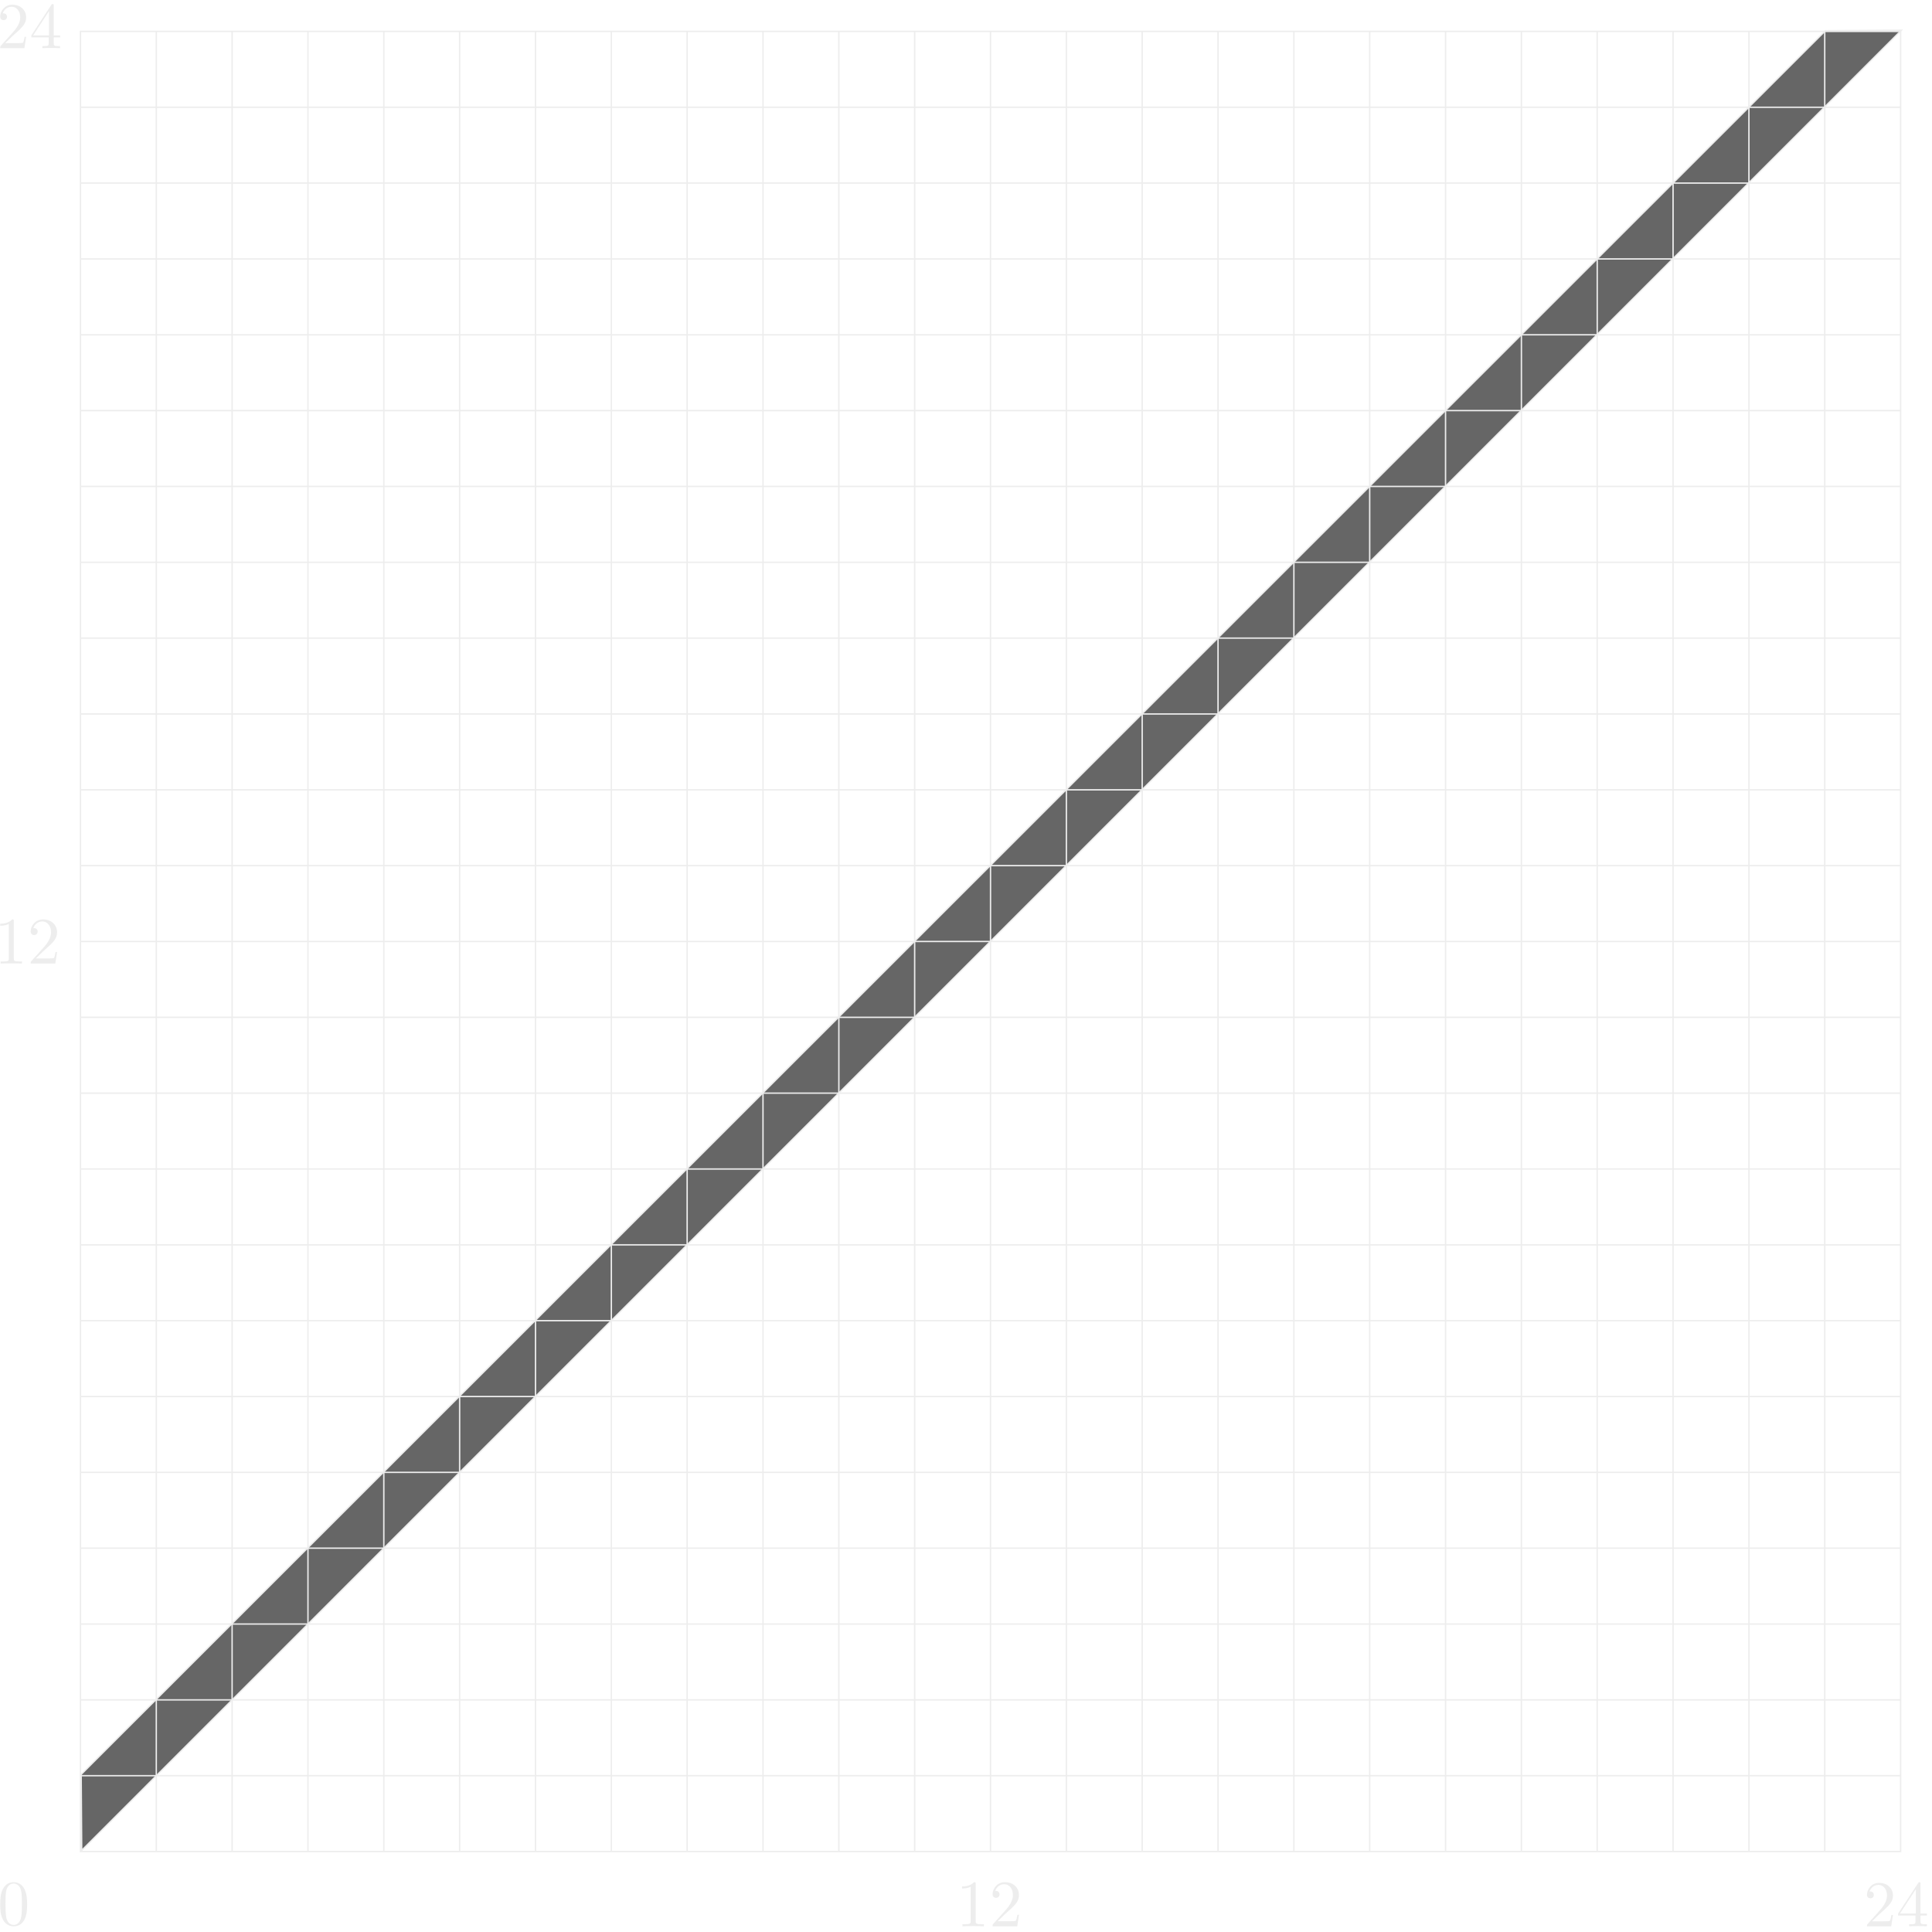
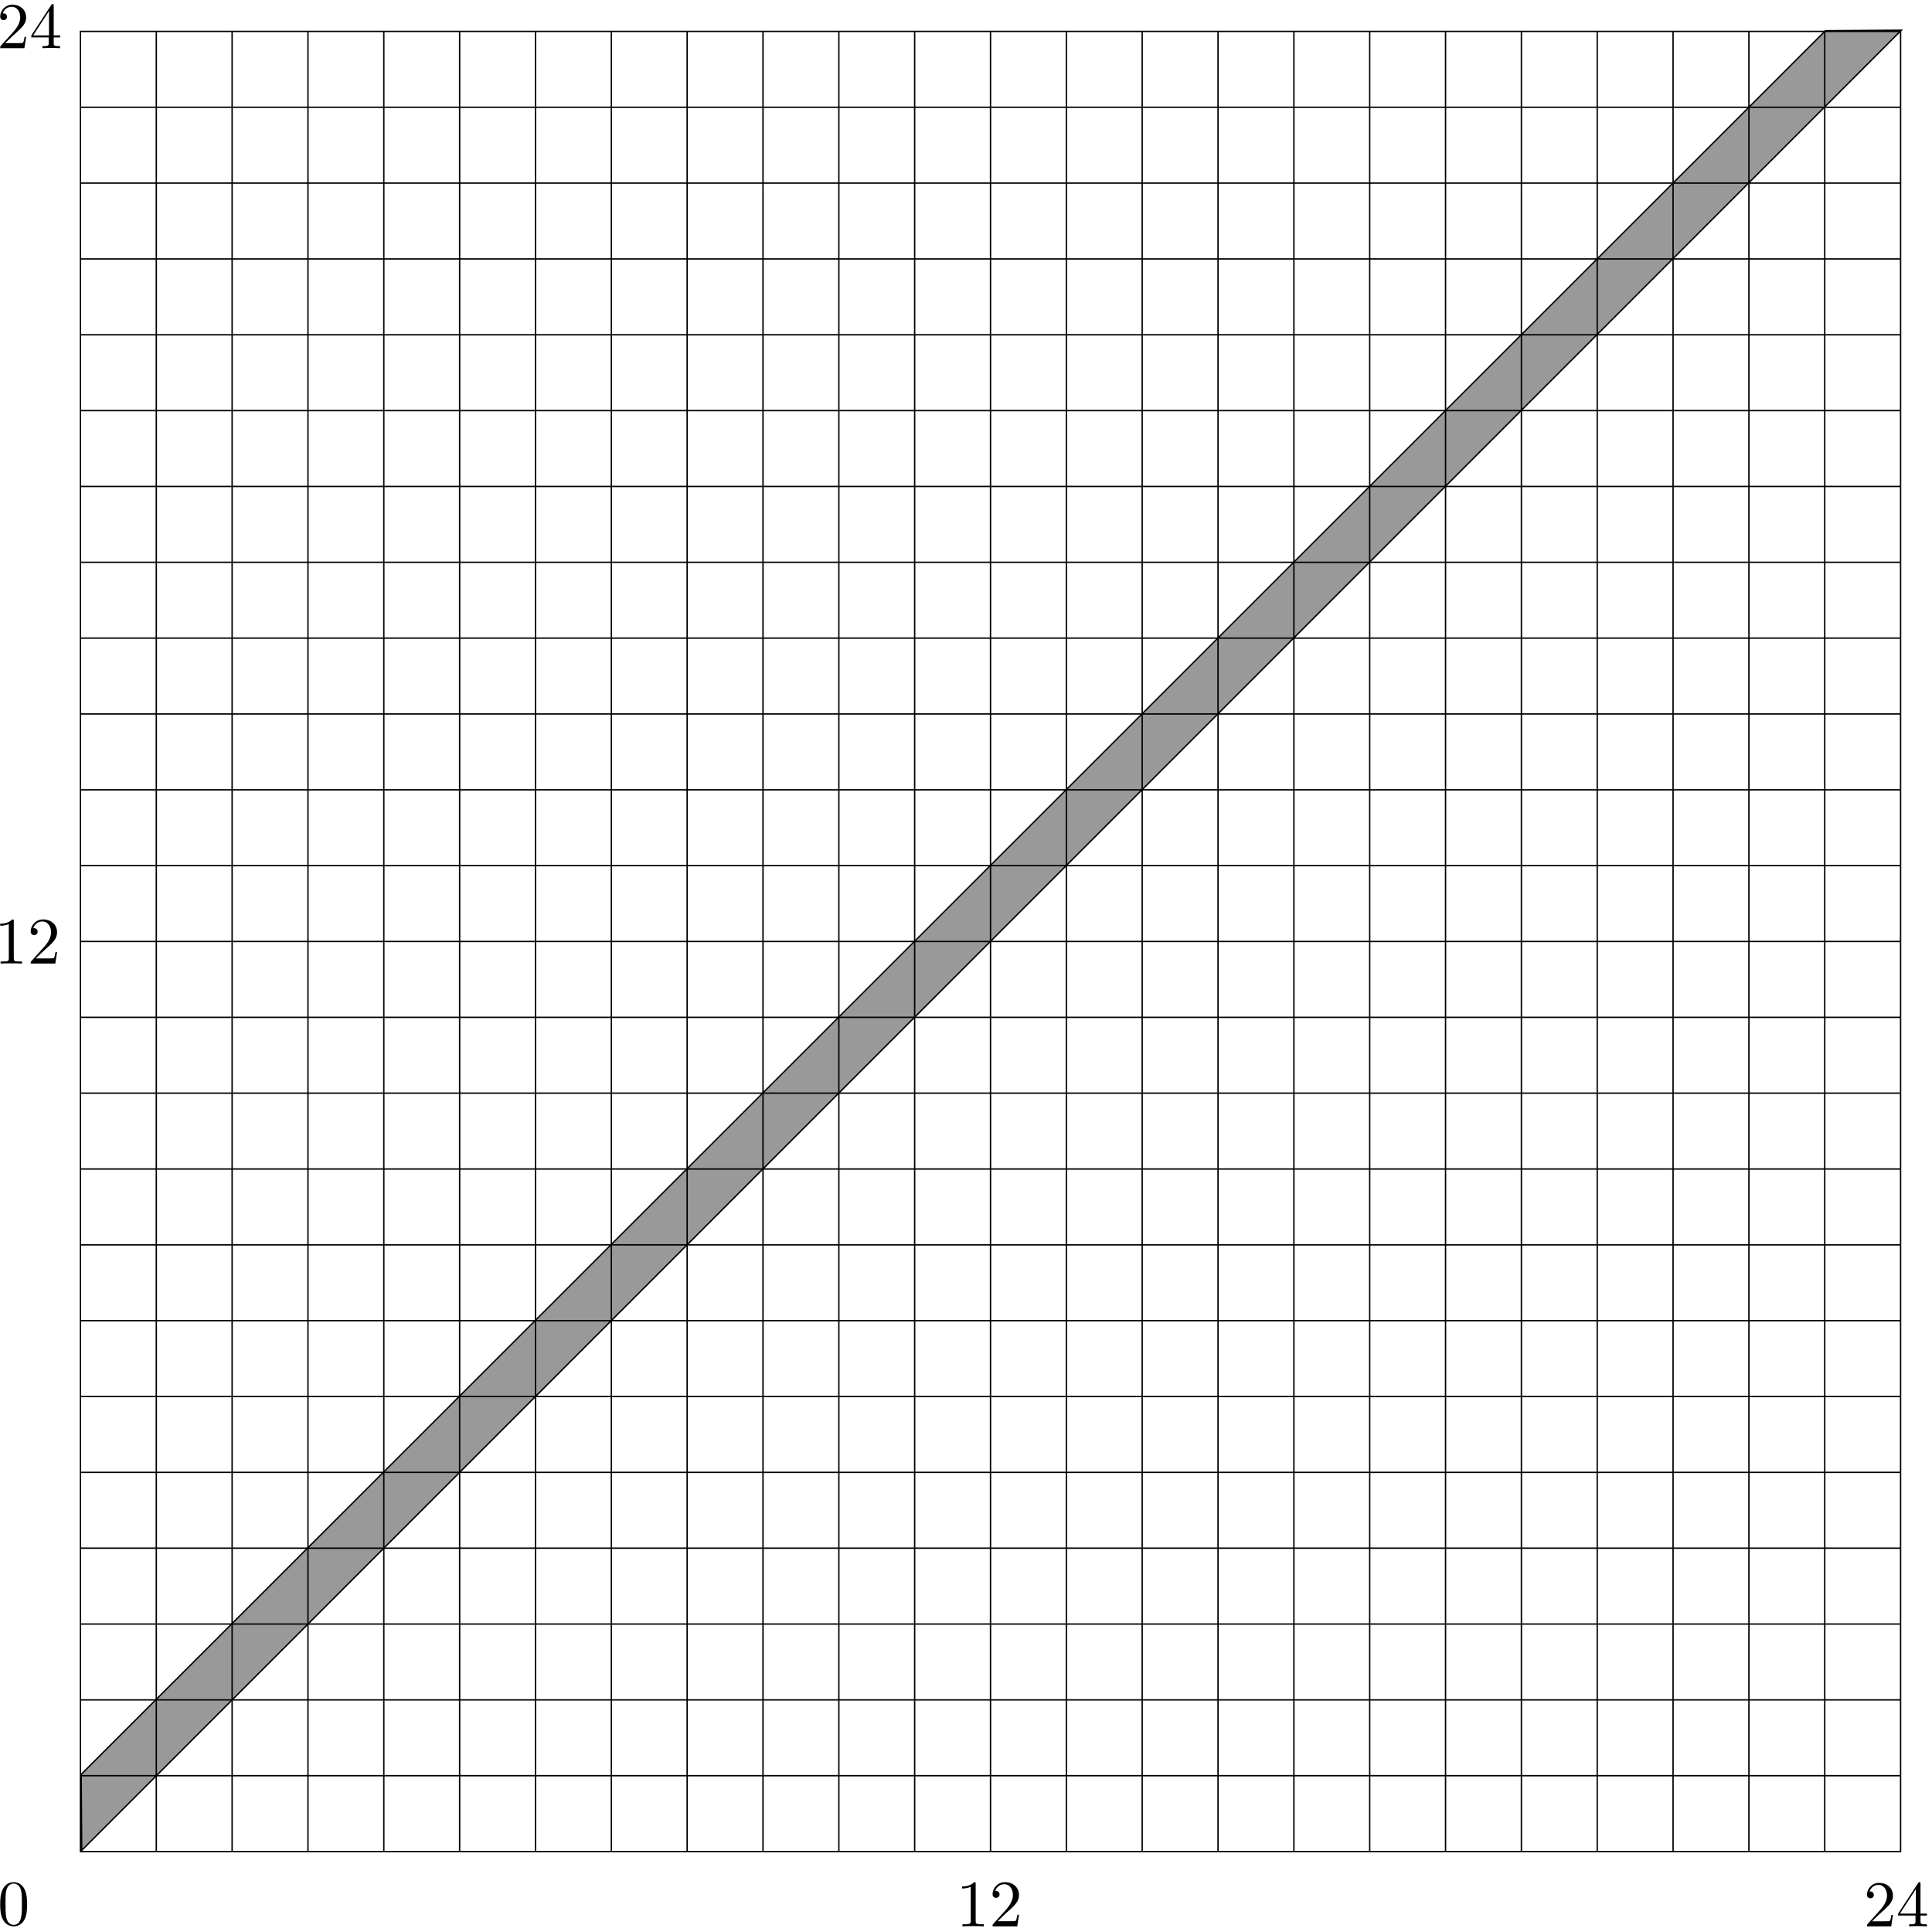
- <svg xmlns="http://www.w3.org/2000/svg" width="197pt" height="197pt" viewBox="0 0 197 197" version="1.2">
-   <g id="surface1">
-     <path style="fill-rule:nonzero;fill:rgb(40.04%,40.04%,40.04%);fill-opacity:1;stroke-width:1.417;stroke-linecap:butt;stroke-linejoin:miter;stroke:rgb(93.00%,93.00%,93.00%);stroke-opacity:1;stroke-miterlimit:4;" d="M 82.773 160.703 L 83.32 83.242 L 1938.75 1939.18 L 1861.289 1938.672 Z M 82.773 160.703 " transform="matrix(0.1,0,0,-0.1,0,197)" />
-     <path style="fill:none;stroke-width:1.417;stroke-linecap:butt;stroke-linejoin:miter;stroke:rgb(93.00%,93.00%,93.00%);stroke-opacity:1;stroke-miterlimit:4;" d="M 159.375 1937.969 L 159.375 82.031 " transform="matrix(0.1,0,0,-0.1,0,197)" />
-     <path style="fill:none;stroke-width:1.417;stroke-linecap:butt;stroke-linejoin:miter;stroke:rgb(93.00%,93.00%,93.00%);stroke-opacity:1;stroke-miterlimit:4;" d="M 236.68 1937.969 L 236.68 82.031 " transform="matrix(0.1,0,0,-0.1,0,197)" />
-     <path style="fill:none;stroke-width:1.417;stroke-linecap:butt;stroke-linejoin:miter;stroke:rgb(93.00%,93.00%,93.00%);stroke-opacity:1;stroke-miterlimit:4;" d="M 314.023 1937.969 L 314.023 82.031 " transform="matrix(0.1,0,0,-0.1,0,197)" />
-     <path style="fill:none;stroke-width:1.417;stroke-linecap:butt;stroke-linejoin:miter;stroke:rgb(93.00%,93.00%,93.00%);stroke-opacity:1;stroke-miterlimit:4;" d="M 391.367 1937.969 L 391.367 82.031 " transform="matrix(0.1,0,0,-0.1,0,197)" />
-     <path style="fill:none;stroke-width:1.417;stroke-linecap:butt;stroke-linejoin:miter;stroke:rgb(93.00%,93.00%,93.00%);stroke-opacity:1;stroke-miterlimit:4;" d="M 468.672 1937.969 L 468.672 82.031 " transform="matrix(0.1,0,0,-0.1,0,197)" />
-     <path style="fill:none;stroke-width:1.417;stroke-linecap:butt;stroke-linejoin:miter;stroke:rgb(93.00%,93.00%,93.00%);stroke-opacity:1;stroke-miterlimit:4;" d="M 546.016 1937.969 L 546.016 82.031 " transform="matrix(0.1,0,0,-0.1,0,197)" />
-     <path style="fill:none;stroke-width:1.417;stroke-linecap:butt;stroke-linejoin:miter;stroke:rgb(93.00%,93.00%,93.00%);stroke-opacity:1;stroke-miterlimit:4;" d="M 623.359 1937.969 L 623.359 82.031 " transform="matrix(0.1,0,0,-0.1,0,197)" />
-     <path style="fill:none;stroke-width:1.417;stroke-linecap:butt;stroke-linejoin:miter;stroke:rgb(93.00%,93.00%,93.00%);stroke-opacity:1;stroke-miterlimit:4;" d="M 700.664 1937.969 L 700.664 82.031 " transform="matrix(0.1,0,0,-0.1,0,197)" />
-     <path style="fill:none;stroke-width:1.417;stroke-linecap:butt;stroke-linejoin:miter;stroke:rgb(93.00%,93.00%,93.00%);stroke-opacity:1;stroke-miterlimit:4;" d="M 778.008 1937.969 L 778.008 82.031 " transform="matrix(0.1,0,0,-0.1,0,197)" />
-     <path style="fill:none;stroke-width:1.417;stroke-linecap:butt;stroke-linejoin:miter;stroke:rgb(93.00%,93.00%,93.00%);stroke-opacity:1;stroke-miterlimit:4;" d="M 855.352 1937.969 L 855.352 82.031 " transform="matrix(0.1,0,0,-0.1,0,197)" />
-     <path style="fill:none;stroke-width:1.417;stroke-linecap:butt;stroke-linejoin:miter;stroke:rgb(93.00%,93.00%,93.00%);stroke-opacity:1;stroke-miterlimit:4;" d="M 932.656 1937.969 L 932.656 82.031 " transform="matrix(0.1,0,0,-0.1,0,197)" />
-     <path style="fill:none;stroke-width:1.417;stroke-linecap:butt;stroke-linejoin:miter;stroke:rgb(93.00%,93.00%,93.00%);stroke-opacity:1;stroke-miterlimit:4;" d="M 1010 1937.969 L 1010 82.031 " transform="matrix(0.1,0,0,-0.1,0,197)" />
-     <path style="fill:none;stroke-width:1.417;stroke-linecap:butt;stroke-linejoin:miter;stroke:rgb(93.00%,93.00%,93.00%);stroke-opacity:1;stroke-miterlimit:4;" d="M 1087.344 1937.969 L 1087.344 82.031 " transform="matrix(0.1,0,0,-0.1,0,197)" />
-     <path style="fill:none;stroke-width:1.417;stroke-linecap:butt;stroke-linejoin:miter;stroke:rgb(93.00%,93.00%,93.00%);stroke-opacity:1;stroke-miterlimit:4;" d="M 1164.648 1937.969 L 1164.648 82.031 " transform="matrix(0.1,0,0,-0.1,0,197)" />
-     <path style="fill:none;stroke-width:1.417;stroke-linecap:butt;stroke-linejoin:miter;stroke:rgb(93.00%,93.00%,93.00%);stroke-opacity:1;stroke-miterlimit:4;" d="M 1241.992 1937.969 L 1241.992 82.031 " transform="matrix(0.1,0,0,-0.1,0,197)" />
-     <path style="fill:none;stroke-width:1.417;stroke-linecap:butt;stroke-linejoin:miter;stroke:rgb(93.00%,93.00%,93.00%);stroke-opacity:1;stroke-miterlimit:4;" d="M 1319.336 1937.969 L 1319.336 82.031 " transform="matrix(0.1,0,0,-0.1,0,197)" />
-     <path style="fill:none;stroke-width:1.417;stroke-linecap:butt;stroke-linejoin:miter;stroke:rgb(93.00%,93.00%,93.00%);stroke-opacity:1;stroke-miterlimit:4;" d="M 1396.641 1937.969 L 1396.641 82.031 " transform="matrix(0.1,0,0,-0.1,0,197)" />
-     <path style="fill:none;stroke-width:1.417;stroke-linecap:butt;stroke-linejoin:miter;stroke:rgb(93.00%,93.00%,93.00%);stroke-opacity:1;stroke-miterlimit:4;" d="M 1473.984 1937.969 L 1473.984 82.031 " transform="matrix(0.1,0,0,-0.1,0,197)" />
-     <path style="fill:none;stroke-width:1.417;stroke-linecap:butt;stroke-linejoin:miter;stroke:rgb(93.00%,93.00%,93.00%);stroke-opacity:1;stroke-miterlimit:4;" d="M 1551.328 1937.969 L 1551.328 82.031 " transform="matrix(0.1,0,0,-0.1,0,197)" />
-     <path style="fill:none;stroke-width:1.417;stroke-linecap:butt;stroke-linejoin:miter;stroke:rgb(93.00%,93.00%,93.00%);stroke-opacity:1;stroke-miterlimit:4;" d="M 1628.633 1937.969 L 1628.633 82.031 " transform="matrix(0.1,0,0,-0.1,0,197)" />
-     <path style="fill:none;stroke-width:1.417;stroke-linecap:butt;stroke-linejoin:miter;stroke:rgb(93.00%,93.00%,93.00%);stroke-opacity:1;stroke-miterlimit:4;" d="M 1705.977 1937.969 L 1705.977 82.031 " transform="matrix(0.1,0,0,-0.1,0,197)" />
-     <path style="fill:none;stroke-width:1.417;stroke-linecap:butt;stroke-linejoin:miter;stroke:rgb(93.00%,93.00%,93.00%);stroke-opacity:1;stroke-miterlimit:4;" d="M 1783.32 1937.969 L 1783.32 82.031 " transform="matrix(0.1,0,0,-0.1,0,197)" />
-     <path style="fill:none;stroke-width:1.417;stroke-linecap:butt;stroke-linejoin:miter;stroke:rgb(93.00%,93.00%,93.00%);stroke-opacity:1;stroke-miterlimit:4;" d="M 1860.625 1937.969 L 1860.625 82.031 " transform="matrix(0.1,0,0,-0.1,0,197)" />
-     <path style="fill:none;stroke-width:1.417;stroke-linecap:butt;stroke-linejoin:miter;stroke:rgb(93.00%,93.00%,93.00%);stroke-opacity:1;stroke-miterlimit:4;" d="M 82.031 1860.625 L 1937.969 1860.625 " transform="matrix(0.1,0,0,-0.1,0,197)" />
-     <path style="fill:none;stroke-width:1.417;stroke-linecap:butt;stroke-linejoin:miter;stroke:rgb(93.00%,93.00%,93.00%);stroke-opacity:1;stroke-miterlimit:4;" d="M 82.031 1783.32 L 1937.969 1783.32 " transform="matrix(0.1,0,0,-0.1,0,197)" />
-     <path style="fill:none;stroke-width:1.417;stroke-linecap:butt;stroke-linejoin:miter;stroke:rgb(93.00%,93.00%,93.00%);stroke-opacity:1;stroke-miterlimit:4;" d="M 82.031 1705.977 L 1937.969 1705.977 " transform="matrix(0.1,0,0,-0.1,0,197)" />
-     <path style="fill:none;stroke-width:1.417;stroke-linecap:butt;stroke-linejoin:miter;stroke:rgb(93.00%,93.00%,93.00%);stroke-opacity:1;stroke-miterlimit:4;" d="M 82.031 1628.633 L 1937.969 1628.633 " transform="matrix(0.1,0,0,-0.1,0,197)" />
-     <path style="fill:none;stroke-width:1.417;stroke-linecap:butt;stroke-linejoin:miter;stroke:rgb(93.00%,93.00%,93.00%);stroke-opacity:1;stroke-miterlimit:4;" d="M 82.031 1551.328 L 1937.969 1551.328 " transform="matrix(0.1,0,0,-0.1,0,197)" />
-     <path style="fill:none;stroke-width:1.417;stroke-linecap:butt;stroke-linejoin:miter;stroke:rgb(93.00%,93.00%,93.00%);stroke-opacity:1;stroke-miterlimit:4;" d="M 82.031 1473.984 L 1937.969 1473.984 " transform="matrix(0.1,0,0,-0.1,0,197)" />
-     <path style="fill:none;stroke-width:1.417;stroke-linecap:butt;stroke-linejoin:miter;stroke:rgb(93.00%,93.00%,93.00%);stroke-opacity:1;stroke-miterlimit:4;" d="M 82.031 1396.641 L 1937.969 1396.641 " transform="matrix(0.1,0,0,-0.1,0,197)" />
-     <path style="fill:none;stroke-width:1.417;stroke-linecap:butt;stroke-linejoin:miter;stroke:rgb(93.00%,93.00%,93.00%);stroke-opacity:1;stroke-miterlimit:4;" d="M 82.031 1319.336 L 1937.969 1319.336 " transform="matrix(0.1,0,0,-0.1,0,197)" />
-     <path style="fill:none;stroke-width:1.417;stroke-linecap:butt;stroke-linejoin:miter;stroke:rgb(93.00%,93.00%,93.00%);stroke-opacity:1;stroke-miterlimit:4;" d="M 82.031 1241.992 L 1937.969 1241.992 " transform="matrix(0.1,0,0,-0.1,0,197)" />
-     <path style="fill:none;stroke-width:1.417;stroke-linecap:butt;stroke-linejoin:miter;stroke:rgb(93.00%,93.00%,93.00%);stroke-opacity:1;stroke-miterlimit:4;" d="M 82.031 1164.648 L 1937.969 1164.648 " transform="matrix(0.1,0,0,-0.1,0,197)" />
-     <path style="fill:none;stroke-width:1.417;stroke-linecap:butt;stroke-linejoin:miter;stroke:rgb(93.00%,93.00%,93.00%);stroke-opacity:1;stroke-miterlimit:4;" d="M 82.031 1087.344 L 1937.969 1087.344 " transform="matrix(0.1,0,0,-0.1,0,197)" />
-     <path style="fill:none;stroke-width:1.417;stroke-linecap:butt;stroke-linejoin:miter;stroke:rgb(93.00%,93.00%,93.00%);stroke-opacity:1;stroke-miterlimit:4;" d="M 82.031 1010 L 1937.969 1010 " transform="matrix(0.1,0,0,-0.1,0,197)" />
-     <path style="fill:none;stroke-width:1.417;stroke-linecap:butt;stroke-linejoin:miter;stroke:rgb(93.00%,93.00%,93.00%);stroke-opacity:1;stroke-miterlimit:4;" d="M 82.031 932.656 L 1937.969 932.656 " transform="matrix(0.1,0,0,-0.1,0,197)" />
-     <path style="fill:none;stroke-width:1.417;stroke-linecap:butt;stroke-linejoin:miter;stroke:rgb(93.00%,93.00%,93.00%);stroke-opacity:1;stroke-miterlimit:4;" d="M 82.031 855.352 L 1937.969 855.352 " transform="matrix(0.1,0,0,-0.1,0,197)" />
-     <path style="fill:none;stroke-width:1.417;stroke-linecap:butt;stroke-linejoin:miter;stroke:rgb(93.00%,93.00%,93.00%);stroke-opacity:1;stroke-miterlimit:4;" d="M 82.031 778.008 L 1937.969 778.008 " transform="matrix(0.1,0,0,-0.1,0,197)" />
-     <path style="fill:none;stroke-width:1.417;stroke-linecap:butt;stroke-linejoin:miter;stroke:rgb(93.00%,93.00%,93.00%);stroke-opacity:1;stroke-miterlimit:4;" d="M 82.031 700.664 L 1937.969 700.664 " transform="matrix(0.1,0,0,-0.1,0,197)" />
-     <path style="fill:none;stroke-width:1.417;stroke-linecap:butt;stroke-linejoin:miter;stroke:rgb(93.00%,93.00%,93.00%);stroke-opacity:1;stroke-miterlimit:4;" d="M 82.031 623.359 L 1937.969 623.359 " transform="matrix(0.1,0,0,-0.1,0,197)" />
-     <path style="fill:none;stroke-width:1.417;stroke-linecap:butt;stroke-linejoin:miter;stroke:rgb(93.00%,93.00%,93.00%);stroke-opacity:1;stroke-miterlimit:4;" d="M 82.031 546.016 L 1937.969 546.016 " transform="matrix(0.1,0,0,-0.1,0,197)" />
-     <path style="fill:none;stroke-width:1.417;stroke-linecap:butt;stroke-linejoin:miter;stroke:rgb(93.00%,93.00%,93.00%);stroke-opacity:1;stroke-miterlimit:4;" d="M 82.031 468.672 L 1937.969 468.672 " transform="matrix(0.1,0,0,-0.1,0,197)" />
-     <path style="fill:none;stroke-width:1.417;stroke-linecap:butt;stroke-linejoin:miter;stroke:rgb(93.00%,93.00%,93.00%);stroke-opacity:1;stroke-miterlimit:4;" d="M 82.031 391.367 L 1937.969 391.367 " transform="matrix(0.1,0,0,-0.1,0,197)" />
-     <path style="fill:none;stroke-width:1.417;stroke-linecap:butt;stroke-linejoin:miter;stroke:rgb(93.00%,93.00%,93.00%);stroke-opacity:1;stroke-miterlimit:4;" d="M 82.031 314.023 L 1937.969 314.023 " transform="matrix(0.1,0,0,-0.1,0,197)" />
-     <path style="fill:none;stroke-width:1.417;stroke-linecap:butt;stroke-linejoin:miter;stroke:rgb(93.00%,93.00%,93.00%);stroke-opacity:1;stroke-miterlimit:4;" d="M 82.031 236.68 L 1937.969 236.68 " transform="matrix(0.1,0,0,-0.1,0,197)" />
-     <path style="fill:none;stroke-width:1.417;stroke-linecap:butt;stroke-linejoin:miter;stroke:rgb(93.00%,93.00%,93.00%);stroke-opacity:1;stroke-miterlimit:4;" d="M 82.031 159.375 L 1937.969 159.375 " transform="matrix(0.1,0,0,-0.1,0,197)" />
-     <path style="fill:none;stroke-width:1.417;stroke-linecap:butt;stroke-linejoin:miter;stroke:rgb(93.00%,93.00%,93.00%);stroke-opacity:1;stroke-miterlimit:4;" d="M 82.031 82.031 L 1937.969 82.031 L 1937.969 1937.969 L 82.031 1937.969 Z M 82.031 82.031 " transform="matrix(0.1,0,0,-0.1,0,197)" />
-     <path style=" stroke:none;fill-rule:nonzero;fill:rgb(93.00%,93.00%,93.00%);fill-opacity:1;" d="M 2.766 194.188 C 2.766 193.664 2.734 193.141 2.512 192.66 C 2.211 192.023 1.668 191.918 1.402 191.918 C 1.004 191.918 0.531 192.094 0.254 192.699 C 0.047 193.152 0.02 193.664 0.02 194.188 C 0.02 194.68 0.039 195.262 0.316 195.766 C 0.594 196.289 1.074 196.422 1.391 196.422 C 1.742 196.422 2.242 196.289 2.531 195.664 C 2.734 195.211 2.766 194.699 2.766 194.188 Z M 1.391 196.277 C 1.137 196.277 0.746 196.113 0.633 195.488 C 0.562 195.098 0.562 194.496 0.562 194.105 C 0.562 193.684 0.562 193.254 0.613 192.906 C 0.734 192.125 1.227 192.062 1.391 192.062 C 1.609 192.062 2.039 192.188 2.16 192.832 C 2.234 193.203 2.234 193.695 2.234 194.105 C 2.234 194.598 2.234 195.039 2.16 195.457 C 2.059 196.086 1.691 196.277 1.391 196.277 Z M 1.391 196.277 " />
-     <path style=" stroke:none;fill-rule:nonzero;fill:rgb(93.00%,93.00%,93.00%);fill-opacity:1;" d="M 190.883 195.91 L 191.59 195.223 C 192.621 194.305 193.02 193.949 193.02 193.285 C 193.02 192.523 192.426 191.992 191.609 191.992 C 190.859 191.992 190.371 192.605 190.371 193.199 C 190.371 193.566 190.703 193.566 190.727 193.566 C 190.84 193.566 191.07 193.492 191.07 193.211 C 191.07 193.043 190.945 192.867 190.715 192.867 C 190.664 192.867 190.652 192.867 190.633 192.879 C 190.777 192.441 191.141 192.199 191.527 192.199 C 192.133 192.199 192.414 192.742 192.414 193.285 C 192.414 193.816 192.09 194.336 191.715 194.754 L 190.445 196.172 C 190.371 196.242 190.371 196.266 190.371 196.422 L 192.84 196.422 L 193.02 195.262 L 192.863 195.262 C 192.82 195.461 192.777 195.754 192.707 195.859 C 192.664 195.91 192.227 195.91 192.078 195.91 Z M 190.883 195.91 " />
-     <path style=" stroke:none;fill-rule:nonzero;fill:rgb(93.00%,93.00%,93.00%);fill-opacity:1;" d="M 195.316 195.324 L 195.316 195.898 C 195.316 196.141 195.297 196.211 194.809 196.211 L 194.672 196.211 L 194.672 196.422 C 194.941 196.398 195.285 196.398 195.57 196.398 C 195.852 196.398 196.195 196.398 196.477 196.422 L 196.477 196.211 L 196.328 196.211 C 195.84 196.211 195.828 196.141 195.828 195.898 L 195.828 195.324 L 196.484 195.324 L 196.484 195.117 L 195.828 195.117 L 195.828 192.098 C 195.828 191.961 195.828 191.918 195.715 191.918 C 195.664 191.918 195.641 191.918 195.59 192.004 L 193.547 195.117 L 193.547 195.324 Z M 195.352 195.117 L 193.734 195.117 L 195.352 192.637 Z M 195.352 195.117 " />
-     <path style=" stroke:none;fill-rule:nonzero;fill:rgb(93.00%,93.00%,93.00%);fill-opacity:1;" d="M 0.527 4.398 L 1.238 3.711 C 2.27 2.797 2.664 2.441 2.664 1.773 C 2.664 1.012 2.07 0.48 1.258 0.48 C 0.508 0.48 0.02 1.098 0.02 1.691 C 0.02 2.055 0.352 2.055 0.371 2.055 C 0.488 2.055 0.715 1.984 0.715 1.703 C 0.715 1.535 0.59 1.359 0.363 1.359 C 0.309 1.359 0.301 1.359 0.277 1.367 C 0.426 0.93 0.789 0.691 1.176 0.691 C 1.781 0.691 2.062 1.23 2.062 1.773 C 2.062 2.305 1.738 2.828 1.363 3.242 L 0.09 4.66 C 0.02 4.734 0.02 4.754 0.02 4.91 L 2.488 4.91 L 2.664 3.754 L 2.508 3.754 C 2.469 3.953 2.426 4.242 2.352 4.348 C 2.312 4.398 1.875 4.398 1.727 4.398 Z M 0.527 4.398 " />
-     <path style=" stroke:none;fill-rule:nonzero;fill:rgb(93.00%,93.00%,93.00%);fill-opacity:1;" d="M 4.965 3.816 L 4.965 4.391 C 4.965 4.629 4.945 4.703 4.457 4.703 L 4.32 4.703 L 4.32 4.91 C 4.59 4.891 4.934 4.891 5.215 4.891 C 5.496 4.891 5.84 4.891 6.121 4.91 L 6.121 4.703 L 5.977 4.703 C 5.488 4.703 5.477 4.629 5.477 4.391 L 5.477 3.816 L 6.133 3.816 L 6.133 3.609 L 5.477 3.609 L 5.477 0.586 C 5.477 0.449 5.477 0.41 5.363 0.41 C 5.309 0.41 5.289 0.41 5.238 0.492 L 3.195 3.609 L 3.195 3.816 Z M 4.996 3.609 L 3.383 3.609 L 4.996 1.129 Z M 4.996 3.609 " />
-     <path style=" stroke:none;fill-rule:nonzero;fill:rgb(93.00%,93.00%,93.00%);fill-opacity:1;" d="M 1.406 93.93 C 1.406 93.762 1.406 93.75 1.246 93.75 C 0.824 94.184 0.23 94.184 0.02 94.184 L 0.02 94.395 C 0.156 94.395 0.547 94.395 0.898 94.215 L 0.898 97.723 C 0.898 97.965 0.875 98.039 0.273 98.039 L 0.062 98.039 L 0.062 98.25 C 0.293 98.23 0.875 98.23 1.152 98.23 C 1.418 98.23 2.012 98.23 2.242 98.25 L 2.242 98.039 L 2.031 98.039 C 1.418 98.039 1.406 97.965 1.406 97.723 Z M 1.406 93.93 " />
-     <path style=" stroke:none;fill-rule:nonzero;fill:rgb(93.00%,93.00%,93.00%);fill-opacity:1;" d="M 3.648 97.73 L 4.371 97.031 C 5.418 96.102 5.82 95.742 5.82 95.062 C 5.82 94.289 5.215 93.75 4.391 93.75 C 3.629 93.75 3.129 94.375 3.129 94.977 C 3.129 95.348 3.469 95.348 3.492 95.348 C 3.605 95.348 3.84 95.273 3.84 94.988 C 3.84 94.82 3.711 94.641 3.48 94.641 C 3.426 94.641 3.418 94.641 3.395 94.648 C 3.543 94.203 3.914 93.961 4.305 93.961 C 4.922 93.961 5.207 94.512 5.207 95.062 C 5.207 95.602 4.879 96.133 4.496 96.555 L 3.203 97.996 C 3.129 98.07 3.129 98.094 3.129 98.25 L 5.641 98.25 L 5.82 97.074 L 5.66 97.074 C 5.621 97.277 5.578 97.574 5.504 97.68 C 5.461 97.73 5.016 97.73 4.867 97.73 Z M 3.648 97.73 " />
-     <path style=" stroke:none;fill-rule:nonzero;fill:rgb(93.00%,93.00%,93.00%);fill-opacity:1;" d="M 99.488 192.098 C 99.488 191.93 99.488 191.918 99.328 191.918 C 98.902 192.352 98.312 192.352 98.098 192.352 L 98.098 192.566 C 98.238 192.566 98.629 192.566 98.977 192.387 L 98.977 195.891 C 98.977 196.133 98.957 196.207 98.352 196.207 L 98.141 196.207 L 98.141 196.422 C 98.375 196.398 98.957 196.398 99.23 196.398 C 99.496 196.398 100.09 196.398 100.324 196.422 L 100.324 196.207 L 100.113 196.207 C 99.496 196.207 99.488 196.133 99.488 195.891 Z M 99.488 192.098 " />
-     <path style=" stroke:none;fill-rule:nonzero;fill:rgb(93.00%,93.00%,93.00%);fill-opacity:1;" d="M 101.73 195.902 L 102.449 195.203 C 103.5 194.27 103.902 193.91 103.902 193.23 C 103.902 192.457 103.297 191.918 102.473 191.918 C 101.707 191.918 101.211 192.543 101.211 193.148 C 101.211 193.52 101.551 193.52 101.57 193.52 C 101.688 193.52 101.922 193.445 101.922 193.156 C 101.922 192.988 101.793 192.809 101.559 192.809 C 101.508 192.809 101.496 192.809 101.477 192.82 C 101.625 192.375 101.996 192.129 102.387 192.129 C 103 192.129 103.285 192.68 103.285 193.23 C 103.285 193.773 102.957 194.301 102.578 194.727 L 101.285 196.164 C 101.211 196.238 101.211 196.262 101.211 196.422 L 103.723 196.422 L 103.902 195.246 L 103.742 195.246 C 103.699 195.445 103.656 195.742 103.582 195.848 C 103.539 195.902 103.098 195.902 102.949 195.902 Z M 101.73 195.902 " />
-   </g>
+ <svg xmlns="http://www.w3.org/2000/svg" width="197" height="197" viewBox="0 0 197 197">
+   <path fill-rule="nonzero" fill="rgb(59.959%, 59.959%, 59.959%)" fill-opacity="1" stroke-width="1.417" stroke-linecap="butt" stroke-linejoin="miter" stroke="rgb(0%, 0%, 0%)" stroke-opacity="1" stroke-miterlimit="4" d="M 82.773 160.703 L 83.32 83.242 L 1938.75 1939.18 L 1861.289 1938.672 Z M 82.773 160.703 " transform="matrix(0.1, 0, 0, -0.1, 0, 197)" />
+   <path fill="none" stroke-width="1.417" stroke-linecap="butt" stroke-linejoin="miter" stroke="rgb(0%, 0%, 0%)" stroke-opacity="1" stroke-miterlimit="4" d="M 159.375 1937.969 L 159.375 82.031 " transform="matrix(0.1, 0, 0, -0.1, 0, 197)" />
+   <path fill="none" stroke-width="1.417" stroke-linecap="butt" stroke-linejoin="miter" stroke="rgb(0%, 0%, 0%)" stroke-opacity="1" stroke-miterlimit="4" d="M 236.68 1937.969 L 236.68 82.031 " transform="matrix(0.1, 0, 0, -0.1, 0, 197)" />
+   <path fill="none" stroke-width="1.417" stroke-linecap="butt" stroke-linejoin="miter" stroke="rgb(0%, 0%, 0%)" stroke-opacity="1" stroke-miterlimit="4" d="M 314.023 1937.969 L 314.023 82.031 " transform="matrix(0.1, 0, 0, -0.1, 0, 197)" />
+   <path fill="none" stroke-width="1.417" stroke-linecap="butt" stroke-linejoin="miter" stroke="rgb(0%, 0%, 0%)" stroke-opacity="1" stroke-miterlimit="4" d="M 391.367 1937.969 L 391.367 82.031 " transform="matrix(0.1, 0, 0, -0.1, 0, 197)" />
+   <path fill="none" stroke-width="1.417" stroke-linecap="butt" stroke-linejoin="miter" stroke="rgb(0%, 0%, 0%)" stroke-opacity="1" stroke-miterlimit="4" d="M 468.672 1937.969 L 468.672 82.031 " transform="matrix(0.1, 0, 0, -0.1, 0, 197)" />
+   <path fill="none" stroke-width="1.417" stroke-linecap="butt" stroke-linejoin="miter" stroke="rgb(0%, 0%, 0%)" stroke-opacity="1" stroke-miterlimit="4" d="M 546.016 1937.969 L 546.016 82.031 " transform="matrix(0.1, 0, 0, -0.1, 0, 197)" />
+   <path fill="none" stroke-width="1.417" stroke-linecap="butt" stroke-linejoin="miter" stroke="rgb(0%, 0%, 0%)" stroke-opacity="1" stroke-miterlimit="4" d="M 623.359 1937.969 L 623.359 82.031 " transform="matrix(0.1, 0, 0, -0.1, 0, 197)" />
+   <path fill="none" stroke-width="1.417" stroke-linecap="butt" stroke-linejoin="miter" stroke="rgb(0%, 0%, 0%)" stroke-opacity="1" stroke-miterlimit="4" d="M 700.664 1937.969 L 700.664 82.031 " transform="matrix(0.1, 0, 0, -0.1, 0, 197)" />
+   <path fill="none" stroke-width="1.417" stroke-linecap="butt" stroke-linejoin="miter" stroke="rgb(0%, 0%, 0%)" stroke-opacity="1" stroke-miterlimit="4" d="M 778.008 1937.969 L 778.008 82.031 " transform="matrix(0.1, 0, 0, -0.1, 0, 197)" />
+   <path fill="none" stroke-width="1.417" stroke-linecap="butt" stroke-linejoin="miter" stroke="rgb(0%, 0%, 0%)" stroke-opacity="1" stroke-miterlimit="4" d="M 855.352 1937.969 L 855.352 82.031 " transform="matrix(0.1, 0, 0, -0.1, 0, 197)" />
+   <path fill="none" stroke-width="1.417" stroke-linecap="butt" stroke-linejoin="miter" stroke="rgb(0%, 0%, 0%)" stroke-opacity="1" stroke-miterlimit="4" d="M 932.656 1937.969 L 932.656 82.031 " transform="matrix(0.1, 0, 0, -0.1, 0, 197)" />
+   <path fill="none" stroke-width="1.417" stroke-linecap="butt" stroke-linejoin="miter" stroke="rgb(0%, 0%, 0%)" stroke-opacity="1" stroke-miterlimit="4" d="M 1010 1937.969 L 1010 82.031 " transform="matrix(0.1, 0, 0, -0.1, 0, 197)" />
+   <path fill="none" stroke-width="1.417" stroke-linecap="butt" stroke-linejoin="miter" stroke="rgb(0%, 0%, 0%)" stroke-opacity="1" stroke-miterlimit="4" d="M 1087.344 1937.969 L 1087.344 82.031 " transform="matrix(0.1, 0, 0, -0.1, 0, 197)" />
+   <path fill="none" stroke-width="1.417" stroke-linecap="butt" stroke-linejoin="miter" stroke="rgb(0%, 0%, 0%)" stroke-opacity="1" stroke-miterlimit="4" d="M 1164.648 1937.969 L 1164.648 82.031 " transform="matrix(0.1, 0, 0, -0.1, 0, 197)" />
+   <path fill="none" stroke-width="1.417" stroke-linecap="butt" stroke-linejoin="miter" stroke="rgb(0%, 0%, 0%)" stroke-opacity="1" stroke-miterlimit="4" d="M 1241.992 1937.969 L 1241.992 82.031 " transform="matrix(0.1, 0, 0, -0.1, 0, 197)" />
+   <path fill="none" stroke-width="1.417" stroke-linecap="butt" stroke-linejoin="miter" stroke="rgb(0%, 0%, 0%)" stroke-opacity="1" stroke-miterlimit="4" d="M 1319.336 1937.969 L 1319.336 82.031 " transform="matrix(0.1, 0, 0, -0.1, 0, 197)" />
+   <path fill="none" stroke-width="1.417" stroke-linecap="butt" stroke-linejoin="miter" stroke="rgb(0%, 0%, 0%)" stroke-opacity="1" stroke-miterlimit="4" d="M 1396.641 1937.969 L 1396.641 82.031 " transform="matrix(0.1, 0, 0, -0.1, 0, 197)" />
+   <path fill="none" stroke-width="1.417" stroke-linecap="butt" stroke-linejoin="miter" stroke="rgb(0%, 0%, 0%)" stroke-opacity="1" stroke-miterlimit="4" d="M 1473.984 1937.969 L 1473.984 82.031 " transform="matrix(0.1, 0, 0, -0.1, 0, 197)" />
+   <path fill="none" stroke-width="1.417" stroke-linecap="butt" stroke-linejoin="miter" stroke="rgb(0%, 0%, 0%)" stroke-opacity="1" stroke-miterlimit="4" d="M 1551.328 1937.969 L 1551.328 82.031 " transform="matrix(0.1, 0, 0, -0.1, 0, 197)" />
+   <path fill="none" stroke-width="1.417" stroke-linecap="butt" stroke-linejoin="miter" stroke="rgb(0%, 0%, 0%)" stroke-opacity="1" stroke-miterlimit="4" d="M 1628.633 1937.969 L 1628.633 82.031 " transform="matrix(0.1, 0, 0, -0.1, 0, 197)" />
+   <path fill="none" stroke-width="1.417" stroke-linecap="butt" stroke-linejoin="miter" stroke="rgb(0%, 0%, 0%)" stroke-opacity="1" stroke-miterlimit="4" d="M 1705.977 1937.969 L 1705.977 82.031 " transform="matrix(0.1, 0, 0, -0.1, 0, 197)" />
+   <path fill="none" stroke-width="1.417" stroke-linecap="butt" stroke-linejoin="miter" stroke="rgb(0%, 0%, 0%)" stroke-opacity="1" stroke-miterlimit="4" d="M 1783.32 1937.969 L 1783.32 82.031 " transform="matrix(0.1, 0, 0, -0.1, 0, 197)" />
+   <path fill="none" stroke-width="1.417" stroke-linecap="butt" stroke-linejoin="miter" stroke="rgb(0%, 0%, 0%)" stroke-opacity="1" stroke-miterlimit="4" d="M 1860.625 1937.969 L 1860.625 82.031 " transform="matrix(0.1, 0, 0, -0.1, 0, 197)" />
+   <path fill="none" stroke-width="1.417" stroke-linecap="butt" stroke-linejoin="miter" stroke="rgb(0%, 0%, 0%)" stroke-opacity="1" stroke-miterlimit="4" d="M 82.031 1860.625 L 1937.969 1860.625 " transform="matrix(0.1, 0, 0, -0.1, 0, 197)" />
+   <path fill="none" stroke-width="1.417" stroke-linecap="butt" stroke-linejoin="miter" stroke="rgb(0%, 0%, 0%)" stroke-opacity="1" stroke-miterlimit="4" d="M 82.031 1783.32 L 1937.969 1783.32 " transform="matrix(0.1, 0, 0, -0.1, 0, 197)" />
+   <path fill="none" stroke-width="1.417" stroke-linecap="butt" stroke-linejoin="miter" stroke="rgb(0%, 0%, 0%)" stroke-opacity="1" stroke-miterlimit="4" d="M 82.031 1705.977 L 1937.969 1705.977 " transform="matrix(0.1, 0, 0, -0.1, 0, 197)" />
+   <path fill="none" stroke-width="1.417" stroke-linecap="butt" stroke-linejoin="miter" stroke="rgb(0%, 0%, 0%)" stroke-opacity="1" stroke-miterlimit="4" d="M 82.031 1628.633 L 1937.969 1628.633 " transform="matrix(0.1, 0, 0, -0.1, 0, 197)" />
+   <path fill="none" stroke-width="1.417" stroke-linecap="butt" stroke-linejoin="miter" stroke="rgb(0%, 0%, 0%)" stroke-opacity="1" stroke-miterlimit="4" d="M 82.031 1551.328 L 1937.969 1551.328 " transform="matrix(0.1, 0, 0, -0.1, 0, 197)" />
+   <path fill="none" stroke-width="1.417" stroke-linecap="butt" stroke-linejoin="miter" stroke="rgb(0%, 0%, 0%)" stroke-opacity="1" stroke-miterlimit="4" d="M 82.031 1473.984 L 1937.969 1473.984 " transform="matrix(0.1, 0, 0, -0.1, 0, 197)" />
+   <path fill="none" stroke-width="1.417" stroke-linecap="butt" stroke-linejoin="miter" stroke="rgb(0%, 0%, 0%)" stroke-opacity="1" stroke-miterlimit="4" d="M 82.031 1396.641 L 1937.969 1396.641 " transform="matrix(0.1, 0, 0, -0.1, 0, 197)" />
+   <path fill="none" stroke-width="1.417" stroke-linecap="butt" stroke-linejoin="miter" stroke="rgb(0%, 0%, 0%)" stroke-opacity="1" stroke-miterlimit="4" d="M 82.031 1319.336 L 1937.969 1319.336 " transform="matrix(0.1, 0, 0, -0.1, 0, 197)" />
+   <path fill="none" stroke-width="1.417" stroke-linecap="butt" stroke-linejoin="miter" stroke="rgb(0%, 0%, 0%)" stroke-opacity="1" stroke-miterlimit="4" d="M 82.031 1241.992 L 1937.969 1241.992 " transform="matrix(0.1, 0, 0, -0.1, 0, 197)" />
+   <path fill="none" stroke-width="1.417" stroke-linecap="butt" stroke-linejoin="miter" stroke="rgb(0%, 0%, 0%)" stroke-opacity="1" stroke-miterlimit="4" d="M 82.031 1164.648 L 1937.969 1164.648 " transform="matrix(0.1, 0, 0, -0.1, 0, 197)" />
+   <path fill="none" stroke-width="1.417" stroke-linecap="butt" stroke-linejoin="miter" stroke="rgb(0%, 0%, 0%)" stroke-opacity="1" stroke-miterlimit="4" d="M 82.031 1087.344 L 1937.969 1087.344 " transform="matrix(0.1, 0, 0, -0.1, 0, 197)" />
+   <path fill="none" stroke-width="1.417" stroke-linecap="butt" stroke-linejoin="miter" stroke="rgb(0%, 0%, 0%)" stroke-opacity="1" stroke-miterlimit="4" d="M 82.031 1010 L 1937.969 1010 " transform="matrix(0.1, 0, 0, -0.1, 0, 197)" />
+   <path fill="none" stroke-width="1.417" stroke-linecap="butt" stroke-linejoin="miter" stroke="rgb(0%, 0%, 0%)" stroke-opacity="1" stroke-miterlimit="4" d="M 82.031 932.656 L 1937.969 932.656 " transform="matrix(0.1, 0, 0, -0.1, 0, 197)" />
+   <path fill="none" stroke-width="1.417" stroke-linecap="butt" stroke-linejoin="miter" stroke="rgb(0%, 0%, 0%)" stroke-opacity="1" stroke-miterlimit="4" d="M 82.031 855.352 L 1937.969 855.352 " transform="matrix(0.1, 0, 0, -0.1, 0, 197)" />
+   <path fill="none" stroke-width="1.417" stroke-linecap="butt" stroke-linejoin="miter" stroke="rgb(0%, 0%, 0%)" stroke-opacity="1" stroke-miterlimit="4" d="M 82.031 778.008 L 1937.969 778.008 " transform="matrix(0.1, 0, 0, -0.1, 0, 197)" />
+   <path fill="none" stroke-width="1.417" stroke-linecap="butt" stroke-linejoin="miter" stroke="rgb(0%, 0%, 0%)" stroke-opacity="1" stroke-miterlimit="4" d="M 82.031 700.664 L 1937.969 700.664 " transform="matrix(0.1, 0, 0, -0.1, 0, 197)" />
+   <path fill="none" stroke-width="1.417" stroke-linecap="butt" stroke-linejoin="miter" stroke="rgb(0%, 0%, 0%)" stroke-opacity="1" stroke-miterlimit="4" d="M 82.031 623.359 L 1937.969 623.359 " transform="matrix(0.1, 0, 0, -0.1, 0, 197)" />
+   <path fill="none" stroke-width="1.417" stroke-linecap="butt" stroke-linejoin="miter" stroke="rgb(0%, 0%, 0%)" stroke-opacity="1" stroke-miterlimit="4" d="M 82.031 546.016 L 1937.969 546.016 " transform="matrix(0.1, 0, 0, -0.1, 0, 197)" />
+   <path fill="none" stroke-width="1.417" stroke-linecap="butt" stroke-linejoin="miter" stroke="rgb(0%, 0%, 0%)" stroke-opacity="1" stroke-miterlimit="4" d="M 82.031 468.672 L 1937.969 468.672 " transform="matrix(0.1, 0, 0, -0.1, 0, 197)" />
+   <path fill="none" stroke-width="1.417" stroke-linecap="butt" stroke-linejoin="miter" stroke="rgb(0%, 0%, 0%)" stroke-opacity="1" stroke-miterlimit="4" d="M 82.031 391.367 L 1937.969 391.367 " transform="matrix(0.1, 0, 0, -0.1, 0, 197)" />
+   <path fill="none" stroke-width="1.417" stroke-linecap="butt" stroke-linejoin="miter" stroke="rgb(0%, 0%, 0%)" stroke-opacity="1" stroke-miterlimit="4" d="M 82.031 314.023 L 1937.969 314.023 " transform="matrix(0.1, 0, 0, -0.1, 0, 197)" />
+   <path fill="none" stroke-width="1.417" stroke-linecap="butt" stroke-linejoin="miter" stroke="rgb(0%, 0%, 0%)" stroke-opacity="1" stroke-miterlimit="4" d="M 82.031 236.68 L 1937.969 236.68 " transform="matrix(0.1, 0, 0, -0.1, 0, 197)" />
+   <path fill="none" stroke-width="1.417" stroke-linecap="butt" stroke-linejoin="miter" stroke="rgb(0%, 0%, 0%)" stroke-opacity="1" stroke-miterlimit="4" d="M 82.031 159.375 L 1937.969 159.375 " transform="matrix(0.1, 0, 0, -0.1, 0, 197)" />
+   <path fill="none" stroke-width="1.417" stroke-linecap="butt" stroke-linejoin="miter" stroke="rgb(0%, 0%, 0%)" stroke-opacity="1" stroke-miterlimit="4" d="M 82.031 82.031 L 1937.969 82.031 L 1937.969 1937.969 L 82.031 1937.969 Z M 82.031 82.031 " transform="matrix(0.1, 0, 0, -0.1, 0, 197)" />
+   <path fill-rule="nonzero" fill="rgb(0%, 0%, 0%)" fill-opacity="1" d="M 2.766 194.188 C 2.766 193.664 2.734 193.141 2.512 192.66 C 2.211 192.023 1.668 191.918 1.402 191.918 C 1.004 191.918 0.531 192.094 0.254 192.699 C 0.047 193.152 0.02 193.664 0.02 194.188 C 0.02 194.68 0.039 195.262 0.316 195.766 C 0.594 196.289 1.074 196.422 1.391 196.422 C 1.742 196.422 2.242 196.289 2.531 195.664 C 2.734 195.211 2.766 194.699 2.766 194.188 Z M 1.391 196.277 C 1.137 196.277 0.746 196.113 0.633 195.488 C 0.562 195.098 0.562 194.496 0.562 194.105 C 0.562 193.684 0.562 193.254 0.613 192.906 C 0.734 192.125 1.227 192.062 1.391 192.062 C 1.609 192.062 2.039 192.188 2.16 192.832 C 2.234 193.203 2.234 193.695 2.234 194.105 C 2.234 194.598 2.234 195.039 2.16 195.457 C 2.059 196.086 1.691 196.277 1.391 196.277 Z M 1.391 196.277 " />
+   <path fill-rule="nonzero" fill="rgb(0%, 0%, 0%)" fill-opacity="1" d="M 190.883 195.91 L 191.59 195.223 C 192.621 194.305 193.02 193.949 193.02 193.285 C 193.02 192.523 192.426 191.992 191.609 191.992 C 190.859 191.992 190.371 192.605 190.371 193.199 C 190.371 193.566 190.703 193.566 190.727 193.566 C 190.84 193.566 191.07 193.492 191.07 193.211 C 191.07 193.043 190.945 192.867 190.715 192.867 C 190.664 192.867 190.652 192.867 190.633 192.879 C 190.777 192.441 191.141 192.199 191.527 192.199 C 192.133 192.199 192.414 192.742 192.414 193.285 C 192.414 193.816 192.09 194.336 191.715 194.754 L 190.445 196.172 C 190.371 196.242 190.371 196.266 190.371 196.422 L 192.84 196.422 L 193.02 195.262 L 192.863 195.262 C 192.82 195.461 192.777 195.754 192.707 195.859 C 192.664 195.91 192.227 195.91 192.078 195.91 Z M 190.883 195.91 " />
+   <path fill-rule="nonzero" fill="rgb(0%, 0%, 0%)" fill-opacity="1" d="M 195.316 195.324 L 195.316 195.898 C 195.316 196.141 195.297 196.211 194.809 196.211 L 194.672 196.211 L 194.672 196.422 C 194.941 196.398 195.285 196.398 195.57 196.398 C 195.852 196.398 196.195 196.398 196.477 196.422 L 196.477 196.211 L 196.328 196.211 C 195.84 196.211 195.828 196.141 195.828 195.898 L 195.828 195.324 L 196.484 195.324 L 196.484 195.117 L 195.828 195.117 L 195.828 192.098 C 195.828 191.961 195.828 191.918 195.715 191.918 C 195.664 191.918 195.641 191.918 195.59 192.004 L 193.547 195.117 L 193.547 195.324 Z M 195.352 195.117 L 193.734 195.117 L 195.352 192.637 Z M 195.352 195.117 " />
+   <path fill-rule="nonzero" fill="rgb(0%, 0%, 0%)" fill-opacity="1" d="M 0.527 4.398 L 1.238 3.711 C 2.27 2.797 2.664 2.441 2.664 1.773 C 2.664 1.012 2.07 0.48 1.258 0.48 C 0.508 0.48 0.02 1.098 0.02 1.691 C 0.02 2.055 0.352 2.055 0.371 2.055 C 0.488 2.055 0.715 1.984 0.715 1.703 C 0.715 1.535 0.59 1.359 0.363 1.359 C 0.309 1.359 0.301 1.359 0.277 1.367 C 0.426 0.93 0.789 0.691 1.176 0.691 C 1.781 0.691 2.062 1.23 2.062 1.773 C 2.062 2.305 1.738 2.828 1.363 3.242 L 0.09 4.66 C 0.02 4.734 0.02 4.754 0.02 4.91 L 2.488 4.91 L 2.664 3.754 L 2.508 3.754 C 2.469 3.953 2.426 4.242 2.352 4.348 C 2.312 4.398 1.875 4.398 1.727 4.398 Z M 0.527 4.398 " />
+   <path fill-rule="nonzero" fill="rgb(0%, 0%, 0%)" fill-opacity="1" d="M 4.965 3.816 L 4.965 4.391 C 4.965 4.629 4.945 4.703 4.457 4.703 L 4.32 4.703 L 4.32 4.91 C 4.59 4.891 4.934 4.891 5.215 4.891 C 5.496 4.891 5.84 4.891 6.121 4.91 L 6.121 4.703 L 5.977 4.703 C 5.488 4.703 5.477 4.629 5.477 4.391 L 5.477 3.816 L 6.133 3.816 L 6.133 3.609 L 5.477 3.609 L 5.477 0.586 C 5.477 0.449 5.477 0.41 5.363 0.41 C 5.309 0.41 5.289 0.41 5.238 0.492 L 3.195 3.609 L 3.195 3.816 Z M 4.996 3.609 L 3.383 3.609 L 4.996 1.129 Z M 4.996 3.609 " />
+   <path fill-rule="nonzero" fill="rgb(0%, 0%, 0%)" fill-opacity="1" d="M 1.406 93.93 C 1.406 93.762 1.406 93.75 1.246 93.75 C 0.824 94.184 0.23 94.184 0.02 94.184 L 0.02 94.395 C 0.156 94.395 0.547 94.395 0.898 94.215 L 0.898 97.723 C 0.898 97.965 0.875 98.039 0.273 98.039 L 0.062 98.039 L 0.062 98.25 C 0.293 98.23 0.875 98.23 1.152 98.23 C 1.418 98.23 2.012 98.23 2.242 98.25 L 2.242 98.039 L 2.031 98.039 C 1.418 98.039 1.406 97.965 1.406 97.723 Z M 1.406 93.93 " />
+   <path fill-rule="nonzero" fill="rgb(0%, 0%, 0%)" fill-opacity="1" d="M 3.648 97.73 L 4.371 97.031 C 5.418 96.102 5.82 95.742 5.82 95.062 C 5.82 94.289 5.215 93.75 4.391 93.75 C 3.629 93.75 3.129 94.375 3.129 94.977 C 3.129 95.348 3.469 95.348 3.492 95.348 C 3.605 95.348 3.84 95.273 3.84 94.988 C 3.84 94.82 3.711 94.641 3.48 94.641 C 3.426 94.641 3.418 94.641 3.395 94.648 C 3.543 94.203 3.914 93.961 4.305 93.961 C 4.922 93.961 5.207 94.512 5.207 95.062 C 5.207 95.602 4.879 96.133 4.496 96.555 L 3.203 97.996 C 3.129 98.07 3.129 98.094 3.129 98.25 L 5.641 98.25 L 5.82 97.074 L 5.66 97.074 C 5.621 97.277 5.578 97.574 5.504 97.68 C 5.461 97.73 5.016 97.73 4.867 97.73 Z M 3.648 97.73 " />
+   <path fill-rule="nonzero" fill="rgb(0%, 0%, 0%)" fill-opacity="1" d="M 99.488 192.098 C 99.488 191.93 99.488 191.918 99.328 191.918 C 98.902 192.352 98.312 192.352 98.098 192.352 L 98.098 192.566 C 98.238 192.566 98.629 192.566 98.977 192.387 L 98.977 195.891 C 98.977 196.133 98.957 196.207 98.352 196.207 L 98.141 196.207 L 98.141 196.422 C 98.375 196.398 98.957 196.398 99.23 196.398 C 99.496 196.398 100.09 196.398 100.324 196.422 L 100.324 196.207 L 100.113 196.207 C 99.496 196.207 99.488 196.133 99.488 195.891 Z M 99.488 192.098 " />
+   <path fill-rule="nonzero" fill="rgb(0%, 0%, 0%)" fill-opacity="1" d="M 101.73 195.902 L 102.449 195.203 C 103.5 194.27 103.902 193.91 103.902 193.23 C 103.902 192.457 103.297 191.918 102.473 191.918 C 101.707 191.918 101.211 192.543 101.211 193.148 C 101.211 193.52 101.551 193.52 101.57 193.52 C 101.688 193.52 101.922 193.445 101.922 193.156 C 101.922 192.988 101.793 192.809 101.559 192.809 C 101.508 192.809 101.496 192.809 101.477 192.82 C 101.625 192.375 101.996 192.129 102.387 192.129 C 103 192.129 103.285 192.68 103.285 193.23 C 103.285 193.773 102.957 194.301 102.578 194.727 L 101.285 196.164 C 101.211 196.238 101.211 196.262 101.211 196.422 L 103.723 196.422 L 103.902 195.246 L 103.742 195.246 C 103.699 195.445 103.656 195.742 103.582 195.848 C 103.539 195.902 103.098 195.902 102.949 195.902 Z M 101.73 195.902 " />
</svg>
